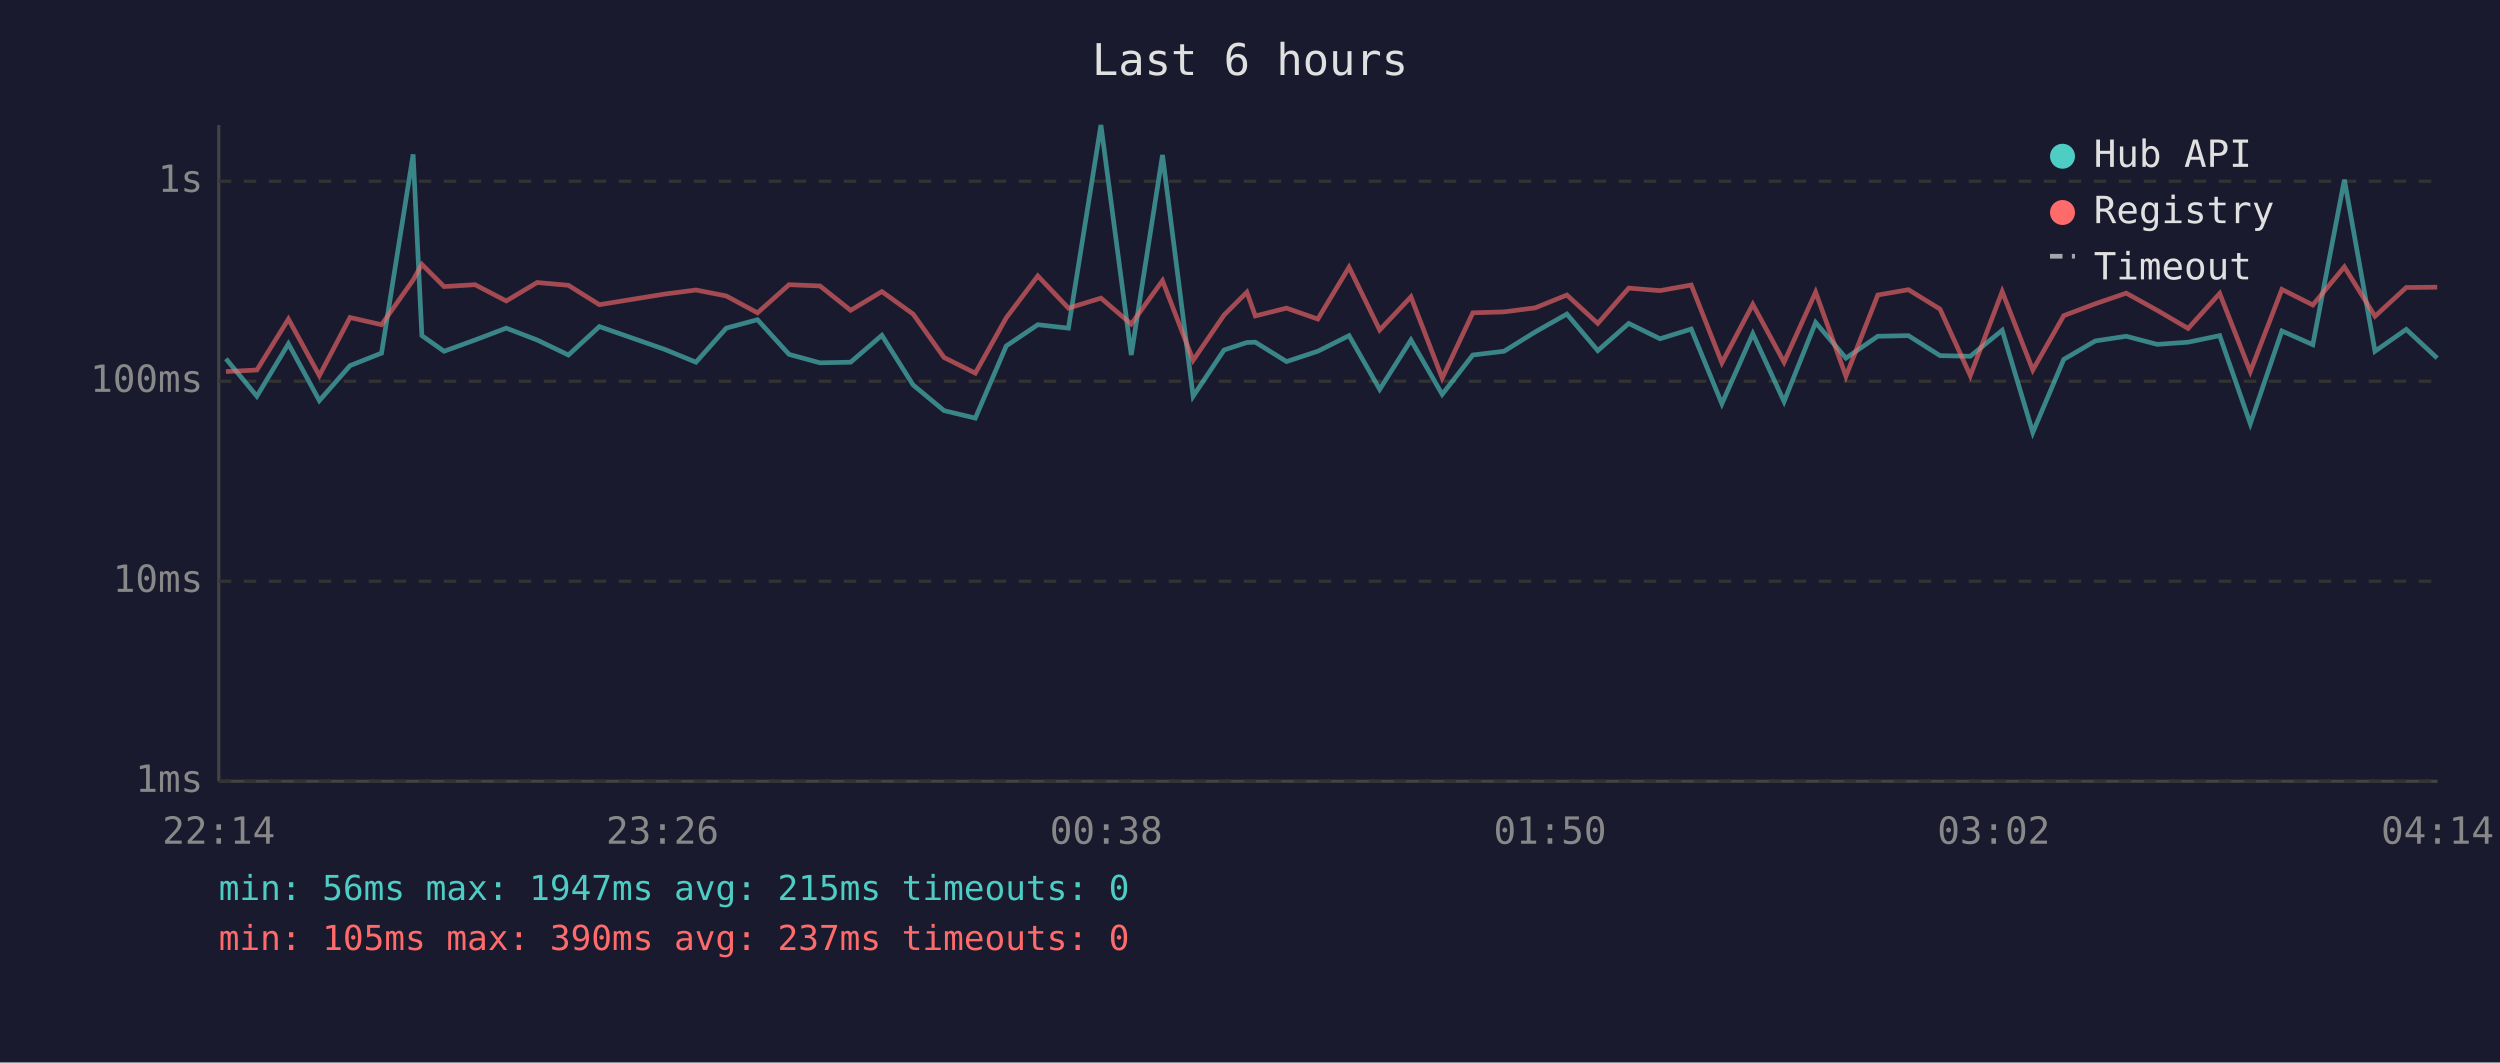
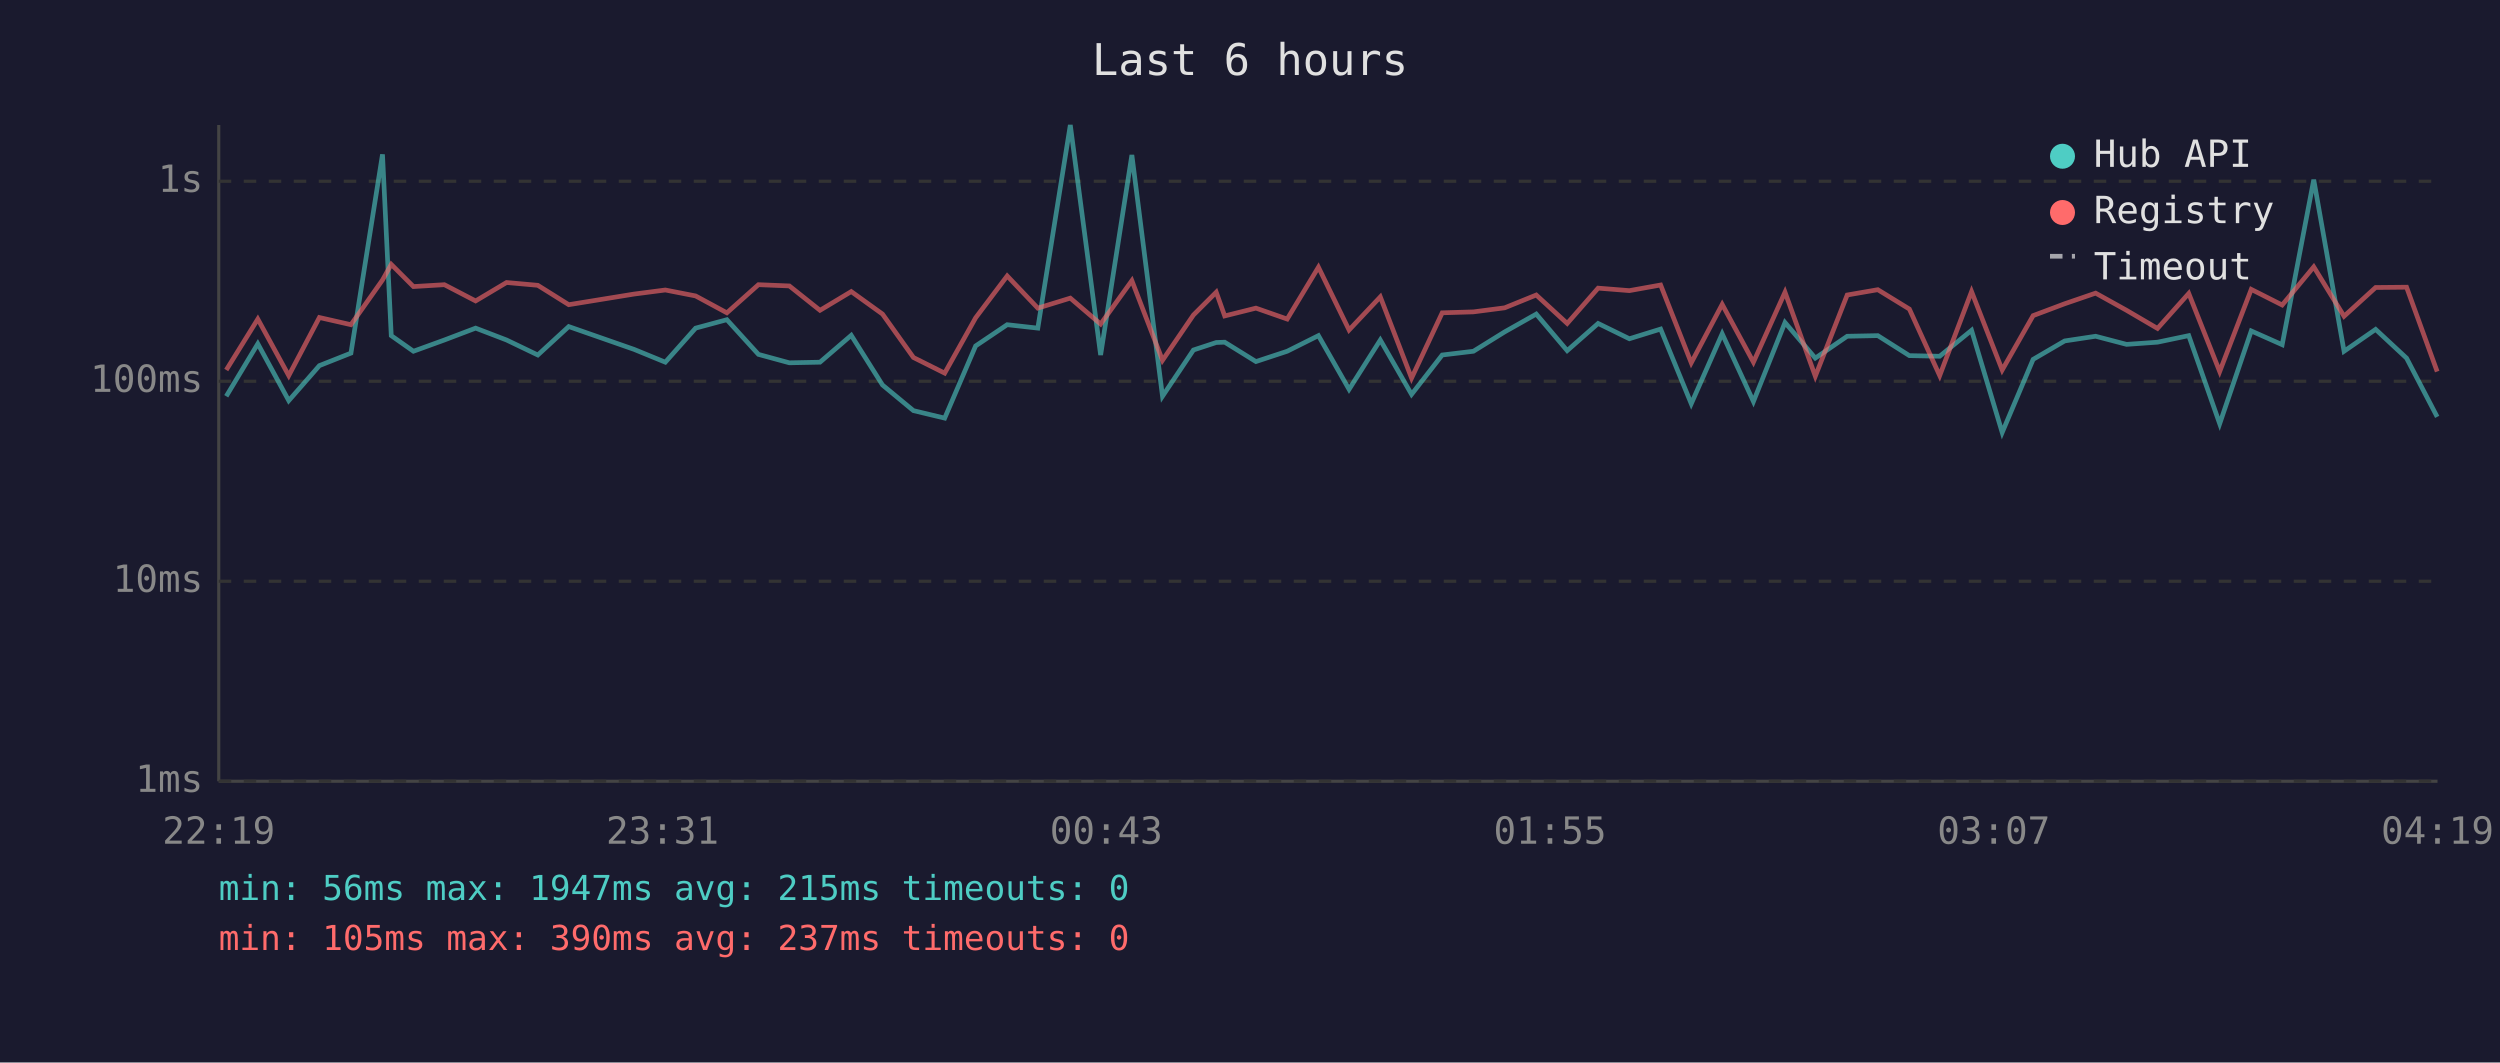
<svg xmlns="http://www.w3.org/2000/svg" viewBox="0 0 800 340" font-family="monospace" font-size="12">
  <rect width="800" height="340" fill="#1a1a2e" />
  <text x="400" y="24" fill="#e0e0e0" font-size="14" text-anchor="middle">Last 6 hours</text>
  <line x1="70" y1="40" x2="70" y2="250" stroke="#444" stroke-width="1" />
  <line x1="70" y1="250" x2="780" y2="250" stroke="#444" stroke-width="1" />
  <line x1="70" y1="250" x2="780" y2="250" stroke="#333" stroke-width="1" stroke-dasharray="4" />
  <text x="65" y="250" fill="#888" text-anchor="end" dominant-baseline="middle">1ms</text>
  <line x1="70" y1="186" x2="780" y2="186" stroke="#333" stroke-width="1" stroke-dasharray="4" />
  <text x="65" y="186" fill="#888" text-anchor="end" dominant-baseline="middle">10ms</text>
  <line x1="70" y1="122" x2="780" y2="122" stroke="#333" stroke-width="1" stroke-dasharray="4" />
  <text x="65" y="122" fill="#888" text-anchor="end" dominant-baseline="middle">100ms</text>
  <line x1="70" y1="58" x2="780" y2="58" stroke="#333" stroke-width="1" stroke-dasharray="4" />
  <text x="65" y="58" fill="#888" text-anchor="end" dominant-baseline="middle">1s</text>
-   <text x="70" y="270" fill="#888" text-anchor="middle">22:14</text>
-   <text x="212" y="270" fill="#888" text-anchor="middle">23:26</text>
-   <text x="354" y="270" fill="#888" text-anchor="middle">00:38</text>
-   <text x="496" y="270" fill="#888" text-anchor="middle">01:50</text>
-   <text x="638" y="270" fill="#888" text-anchor="middle">03:02</text>
-   <text x="780" y="270" fill="#888" text-anchor="middle">04:14</text>
-   <polyline points="72.3,114.8 82.2,126.8 92.3,110.0 102.2,128.2 112.0,117.0 122.1,113.0 132.2,49.4 135.0,107.4 142.1,112.4 152.0,108.8 162.0,105.0 171.9,108.8 181.9,113.6 191.8,104.5 212.7,111.8 222.7,115.9 232.4,105.0 242.4,102.3 252.5,113.4 262.4,116.1 272.2,115.9 282.2,107.3 292.2,123.2 302.1,131.4 312.1,133.8 322.0,110.7 332.1,103.9 341.9,105.0 352.3,40.0 362.0,113.6 372.0,49.6 381.8,126.8 391.7,112.0 399.0,109.6 401.7,109.5 411.7,115.7 421.7,112.4 431.7,107.4 441.5,124.6 451.5,108.8 461.5,126.2 471.3,113.6 481.3,112.4 491.3,106.2 501.4,100.5 511.3,112.2 521.2,103.5 531.2,108.4 541.2,105.3 551.0,129.2 560.9,106.8 570.9,128.5 581.0,103.2 590.7,114.6 600.9,107.6 610.7,107.4 620.8,113.8 630.5,114.0 640.7,105.7 650.5,138.4 660.4,115.0 670.5,109.1 680.4,107.6 690.3,110.2 700.2,109.5 710.3,107.4 720.1,135.6 730.2,105.9 740.1,110.3 750.2,57.5 760.0,112.4 770.0,105.4 779.9,114.6" fill="none" stroke="#4ecdc4" stroke-width="1.5" opacity="0.6" />
-   <polyline points="72.3,118.9 82.2,118.4 92.3,102.1 102.2,120.2 112.0,101.6 122.1,103.9 132.2,89.6 135.0,84.6 142.1,91.7 152.0,91.1 162.0,96.3 171.9,90.4 181.9,91.3 191.8,97.5 212.7,94.1 222.7,92.8 232.4,94.7 242.4,100.1 252.5,91.1 262.4,91.5 272.2,99.3 282.2,93.3 292.2,100.5 302.1,114.4 312.1,119.4 322.0,101.7 332.1,88.3 341.9,98.6 352.3,95.4 362.0,103.7 372.0,89.8 381.8,115.3 391.7,100.8 399.0,93.5 401.7,101.1 411.7,98.6 421.7,102.1 431.7,85.5 441.5,105.6 451.5,95.0 461.5,121.0 471.3,100.1 481.3,99.8 491.3,98.5 501.4,94.4 511.3,103.5 521.2,92.2 531.2,93.0 541.2,91.2 551.0,116.1 560.9,97.4 570.9,115.9 581.0,93.5 590.7,120.4 600.9,94.4 610.7,92.7 620.8,98.9 630.5,120.2 640.7,93.3 650.5,118.4 660.4,101.0 670.5,97.2 680.4,93.8 690.3,99.3 700.2,105.1 710.3,93.9 720.1,118.9 730.2,92.6 740.1,97.6 750.2,85.4 760.0,101.2 770.0,92.0 779.9,91.9" fill="none" stroke="#ff6b6b" stroke-width="1.5" opacity="0.6" />
+   <text x="70" y="270" fill="#888" text-anchor="middle">22:19</text>
+   <text x="212" y="270" fill="#888" text-anchor="middle">23:31</text>
+   <text x="354" y="270" fill="#888" text-anchor="middle">00:43</text>
+   <text x="496" y="270" fill="#888" text-anchor="middle">01:55</text>
+   <text x="638" y="270" fill="#888" text-anchor="middle">03:07</text>
+   <text x="780" y="270" fill="#888" text-anchor="middle">04:19</text>
+   <polyline points="72.4,126.8 82.5,110.0 92.4,128.2 102.2,117.0 112.3,113.0 122.4,49.4 125.2,107.4 132.3,112.4 142.2,108.8 152.2,105.0 162.1,108.8 172.1,113.6 182.0,104.5 202.9,111.8 212.9,115.9 222.6,105.0 232.6,102.3 242.7,113.4 252.6,116.1 262.4,115.9 272.4,107.3 282.4,123.2 292.3,131.4 302.3,133.8 312.2,110.7 322.3,103.9 332.1,105.0 342.5,40.0 352.2,113.6 362.2,49.6 372.0,126.8 381.9,112.0 389.2,109.6 391.9,109.5 401.9,115.7 411.9,112.4 421.9,107.4 431.7,124.6 441.7,108.8 451.7,126.2 461.5,113.6 471.5,112.4 481.5,106.2 491.6,100.5 501.5,112.2 511.4,103.5 521.4,108.4 531.4,105.3 541.2,129.2 551.1,106.8 561.1,128.5 571.2,103.2 580.9,114.6 591.1,107.6 600.9,107.4 611.0,113.8 620.7,114.0 630.9,105.7 640.7,138.4 650.6,115.0 660.7,109.1 670.6,107.6 680.5,110.2 690.4,109.5 700.4,107.4 710.3,135.6 720.4,105.9 730.3,110.3 740.4,57.5 750.1,112.4 760.2,105.4 770.1,114.6 779.9,133.4" fill="none" stroke="#4ecdc4" stroke-width="1.5" opacity="0.6" />
+   <polyline points="72.4,118.4 82.5,102.1 92.4,120.2 102.2,101.6 112.3,103.9 122.4,89.6 125.2,84.6 132.3,91.7 142.2,91.1 152.2,96.3 162.1,90.4 172.1,91.3 182.0,97.5 202.9,94.1 212.9,92.8 222.6,94.7 232.6,100.1 242.7,91.1 252.6,91.5 262.4,99.3 272.4,93.3 282.4,100.5 292.3,114.4 302.3,119.4 312.2,101.7 322.3,88.3 332.1,98.6 342.5,95.4 352.2,103.7 362.2,89.8 372.0,115.3 381.9,100.8 389.2,93.5 391.9,101.1 401.9,98.6 411.9,102.1 421.9,85.5 431.7,105.6 441.7,95.0 451.7,121.0 461.5,100.1 471.5,99.8 481.5,98.5 491.6,94.4 501.5,103.5 511.4,92.2 521.4,93.0 531.4,91.2 541.2,116.1 551.1,97.4 561.1,115.9 571.2,93.5 580.9,120.4 591.1,94.4 600.9,92.7 611.0,98.9 620.7,120.2 630.9,93.3 640.7,118.4 650.6,101.0 660.7,97.2 670.6,93.8 680.5,99.3 690.4,105.1 700.4,93.9 710.3,118.9 720.4,92.6 730.3,97.6 740.4,85.4 750.1,101.2 760.2,92.0 770.1,91.9 779.9,118.9" fill="none" stroke="#ff6b6b" stroke-width="1.5" opacity="0.6" />
  <circle cx="660" cy="50" r="4" fill="#4ecdc4" />
  <text x="670" y="50" fill="#e0e0e0" dominant-baseline="middle">Hub API</text>
  <circle cx="660" cy="68" r="4" fill="#ff6b6b" />
  <text x="670" y="68" fill="#e0e0e0" dominant-baseline="middle">Registry</text>
  <line x1="656" y1="82" x2="664" y2="82" stroke="#e0e0e0" stroke-width="1.5" stroke-dasharray="4,3" opacity="0.7" />
  <text x="670" y="86" fill="#e0e0e0" dominant-baseline="middle">Timeout</text>
  <text x="70" y="288" fill="#4ecdc4" font-size="11">min: 56ms  max: 1947ms  avg: 215ms  timeouts: 0</text>
  <text x="70" y="304" fill="#ff6b6b" font-size="11">min: 105ms  max: 390ms  avg: 237ms  timeouts: 0</text>
</svg>
